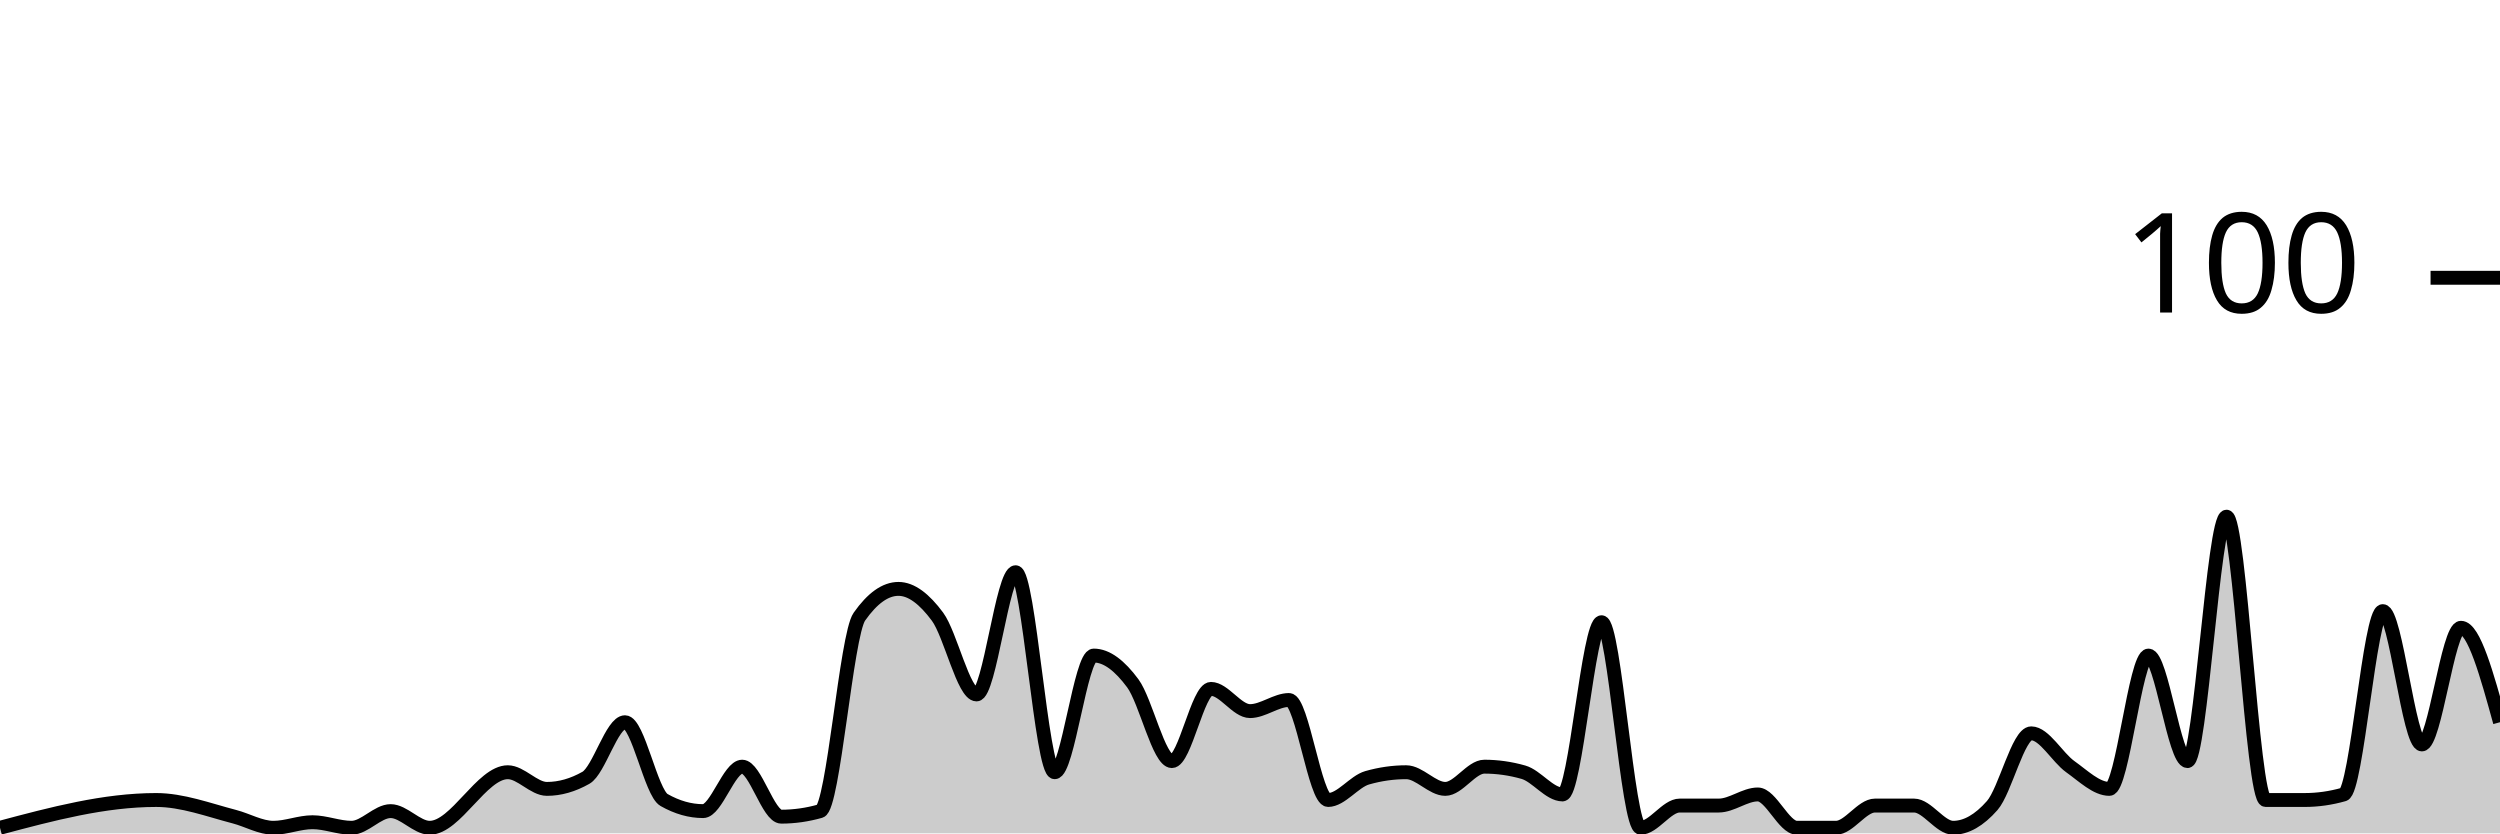
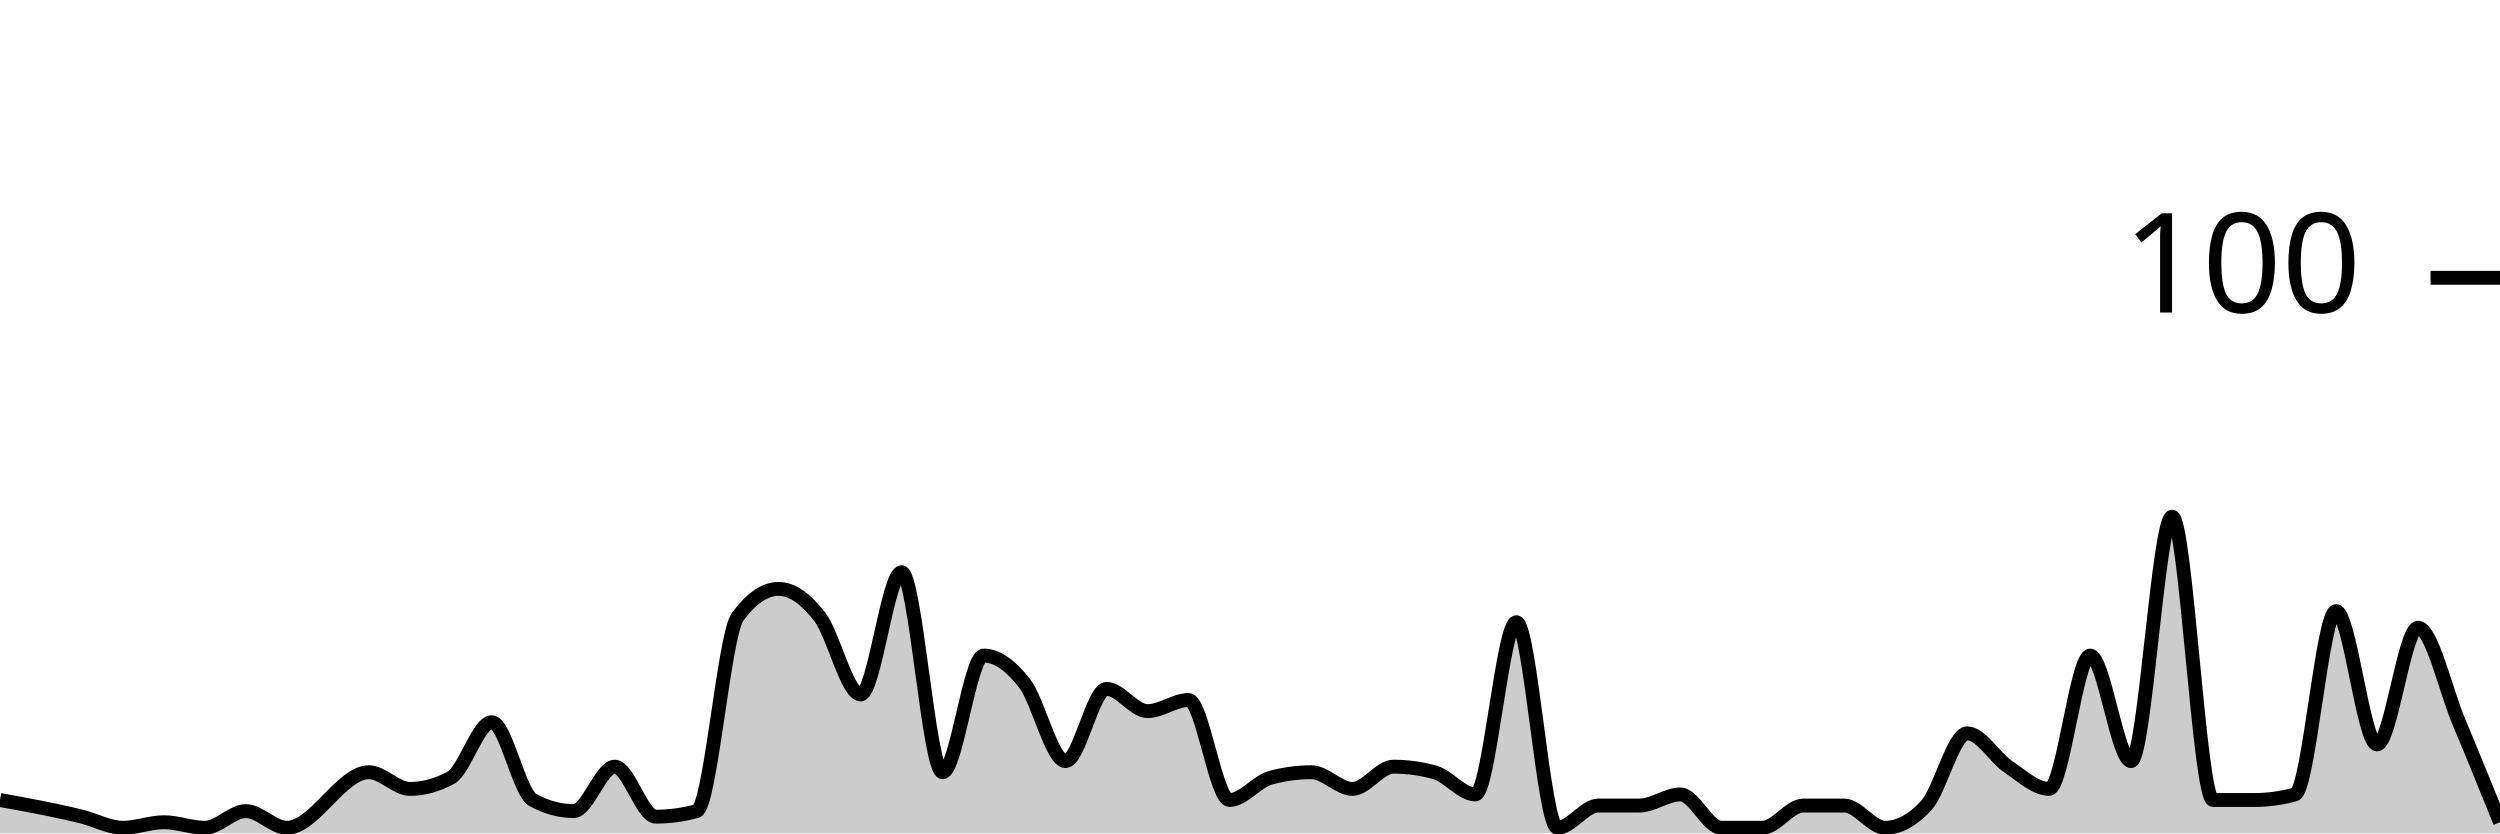
<svg xmlns="http://www.w3.org/2000/svg" viewBox="0 0 180 60">
  <g transform="translate(0,20)">
-     <path class="area" fill="rgba(0, 0, 0, 0.2)" d="M0,39.6C3.75,38.6,7.5,37.6,11.25,37.6C13.125,37.6,15,38.311,16.875,38.8C17.812,39.044,18.75,39.6,19.688,39.6C20.625,39.6,21.562,39.2,22.5,39.2C23.438,39.2,24.375,39.6,25.312,39.6C26.25,39.6,27.188,38.4,28.125,38.4C29.062,38.4,30,39.6,30.938,39.6C32.812,39.6,34.688,35.6,36.562,35.6C37.5,35.6,38.438,36.8,39.375,36.8C40.312,36.8,41.25,36.533,42.188,36C43.125,35.467,44.062,32,45,32C45.938,32,46.875,37.067,47.812,37.6C48.75,38.133,49.688,38.4,50.625,38.4C51.562,38.4,52.5,35.2,53.438,35.2C54.375,35.2,55.312,38.8,56.25,38.8C57.188,38.8,58.125,38.667,59.062,38.4C60,38.133,60.938,25.733,61.875,24.4C62.812,23.067,63.75,22.4,64.688,22.4C65.625,22.4,66.562,23.133,67.5,24.4C68.438,25.667,69.375,30,70.312,30C71.25,30,72.188,21.2,73.125,21.2C74.062,21.2,75,35.6,75.938,35.6C76.875,35.6,77.812,27.2,78.75,27.2C79.688,27.2,80.625,27.933,81.562,29.2C82.5,30.467,83.438,34.8,84.375,34.8C85.312,34.8,86.25,29.6,87.188,29.6C88.125,29.6,89.062,31.2,90,31.2C90.938,31.2,91.875,30.4,92.812,30.4C93.75,30.4,94.688,37.6,95.625,37.6C96.562,37.6,97.5,36.267,98.438,36C99.375,35.733,100.312,35.6,101.25,35.6C102.188,35.6,103.125,36.8,104.062,36.8C105,36.8,105.938,35.2,106.875,35.2C107.812,35.2,108.75,35.333,109.688,35.6C110.625,35.867,111.562,37.2,112.5,37.2C113.438,37.2,114.375,24.8,115.312,24.8C116.25,24.8,117.188,39.6,118.125,39.6C119.062,39.6,120,38,120.938,38C121.875,38,122.812,38,123.75,38C124.688,38,125.625,37.2,126.562,37.2C127.5,37.2,128.438,39.6,129.375,39.6C130.312,39.6,131.25,39.6,132.188,39.6C133.125,39.6,134.062,38,135,38C135.938,38,136.875,38,137.812,38C138.75,38,139.688,39.6,140.625,39.6C141.562,39.6,142.5,39.067,143.438,38C144.375,36.933,145.312,32.8,146.25,32.8C147.188,32.8,148.125,34.533,149.062,35.2C150,35.867,150.938,36.8,151.875,36.8C152.812,36.8,153.75,27.2,154.688,27.2C155.625,27.2,156.562,34.8,157.5,34.8C158.438,34.8,159.375,17.2,160.312,17.2C161.25,17.2,162.188,37.6,163.125,37.6C164.062,37.6,165,37.6,165.938,37.6C166.875,37.6,167.812,37.467,168.75,37.2C169.688,36.933,170.625,24,171.562,24C172.5,24,173.438,33.6,174.375,33.6C175.312,33.6,176.25,25.2,177.188,25.2C178.125,25.2,179.062,28.6,180,32L180,40C179.062,40,178.125,40,177.188,40C176.25,40,175.312,40,174.375,40C173.438,40,172.5,40,171.562,40C170.625,40,169.688,40,168.75,40C167.812,40,166.875,40,165.938,40C165,40,164.062,40,163.125,40C162.188,40,161.25,40,160.312,40C159.375,40,158.438,40,157.5,40C156.562,40,155.625,40,154.688,40C153.75,40,152.812,40,151.875,40C150.938,40,150,40,149.062,40C148.125,40,147.188,40,146.25,40C145.312,40,144.375,40,143.438,40C142.5,40,141.562,40,140.625,40C139.688,40,138.75,40,137.812,40C136.875,40,135.938,40,135,40C134.062,40,133.125,40,132.188,40C131.25,40,130.312,40,129.375,40C128.438,40,127.5,40,126.562,40C125.625,40,124.688,40,123.75,40C122.812,40,121.875,40,120.938,40C120,40,119.062,40,118.125,40C117.188,40,116.25,40,115.312,40C114.375,40,113.438,40,112.5,40C111.562,40,110.625,40,109.688,40C108.75,40,107.812,40,106.875,40C105.938,40,105,40,104.062,40C103.125,40,102.188,40,101.25,40C100.312,40,99.375,40,98.438,40C97.5,40,96.562,40,95.625,40C94.688,40,93.75,40,92.812,40C91.875,40,90.938,40,90,40C89.062,40,88.125,40,87.188,40C86.25,40,85.312,40,84.375,40C83.438,40,82.5,40,81.562,40C80.625,40,79.688,40,78.75,40C77.812,40,76.875,40,75.938,40C75,40,74.062,40,73.125,40C72.188,40,71.25,40,70.312,40C69.375,40,68.438,40,67.5,40C66.562,40,65.625,40,64.688,40C63.75,40,62.812,40,61.875,40C60.938,40,60,40,59.062,40C58.125,40,57.188,40,56.25,40C55.312,40,54.375,40,53.438,40C52.5,40,51.562,40,50.625,40C49.688,40,48.75,40,47.812,40C46.875,40,45.938,40,45,40C44.062,40,43.125,40,42.188,40C41.25,40,40.312,40,39.375,40C38.438,40,37.5,40,36.562,40C34.688,40,32.812,40,30.938,40C30,40,29.062,40,28.125,40C27.188,40,26.25,40,25.312,40C24.375,40,23.438,40,22.5,40C21.562,40,20.625,40,19.688,40C18.75,40,17.812,40,16.875,40C15,40,13.125,40,11.25,40C7.5,40,3.75,40,0,40Z" />
-     <path class="line" stroke="black" fill="none" d="M0,39.6C3.75,38.6,7.5,37.6,11.25,37.6C13.125,37.6,15,38.311,16.875,38.8C17.812,39.044,18.75,39.6,19.688,39.6C20.625,39.6,21.562,39.2,22.5,39.2C23.438,39.2,24.375,39.6,25.312,39.6C26.25,39.6,27.188,38.4,28.125,38.4C29.062,38.4,30,39.6,30.938,39.6C32.812,39.6,34.688,35.6,36.562,35.6C37.5,35.6,38.438,36.8,39.375,36.8C40.312,36.8,41.25,36.533,42.188,36C43.125,35.467,44.062,32,45,32C45.938,32,46.875,37.067,47.812,37.6C48.75,38.133,49.688,38.4,50.625,38.4C51.562,38.4,52.5,35.2,53.438,35.2C54.375,35.2,55.312,38.8,56.25,38.8C57.188,38.8,58.125,38.667,59.062,38.4C60,38.133,60.938,25.733,61.875,24.4C62.812,23.067,63.75,22.4,64.688,22.4C65.625,22.4,66.562,23.133,67.5,24.4C68.438,25.667,69.375,30,70.312,30C71.25,30,72.188,21.2,73.125,21.2C74.062,21.2,75,35.6,75.938,35.6C76.875,35.6,77.812,27.2,78.75,27.2C79.688,27.2,80.625,27.933,81.562,29.2C82.5,30.467,83.438,34.8,84.375,34.8C85.312,34.8,86.25,29.6,87.188,29.6C88.125,29.6,89.062,31.2,90,31.2C90.938,31.2,91.875,30.4,92.812,30.4C93.75,30.4,94.688,37.6,95.625,37.6C96.562,37.6,97.5,36.267,98.438,36C99.375,35.733,100.312,35.6,101.25,35.6C102.188,35.6,103.125,36.8,104.062,36.8C105,36.8,105.938,35.2,106.875,35.2C107.812,35.2,108.75,35.333,109.688,35.6C110.625,35.867,111.562,37.2,112.5,37.2C113.438,37.2,114.375,24.8,115.312,24.8C116.25,24.8,117.188,39.6,118.125,39.6C119.062,39.6,120,38,120.938,38C121.875,38,122.812,38,123.75,38C124.688,38,125.625,37.2,126.562,37.2C127.5,37.2,128.438,39.6,129.375,39.6C130.312,39.6,131.25,39.6,132.188,39.6C133.125,39.6,134.062,38,135,38C135.938,38,136.875,38,137.812,38C138.75,38,139.688,39.6,140.625,39.6C141.562,39.6,142.5,39.067,143.438,38C144.375,36.933,145.312,32.8,146.25,32.8C147.188,32.8,148.125,34.533,149.062,35.2C150,35.867,150.938,36.8,151.875,36.8C152.812,36.8,153.75,27.2,154.688,27.2C155.625,27.2,156.562,34.8,157.5,34.8C158.438,34.8,159.375,17.2,160.312,17.2C161.25,17.2,162.188,37.6,163.125,37.6C164.062,37.6,165,37.6,165.938,37.6C166.875,37.6,167.812,37.467,168.75,37.2C169.688,36.933,170.625,24,171.562,24C172.5,24,173.438,33.6,174.375,33.6C175.312,33.6,176.25,25.2,177.188,25.2C178.125,25.2,179.062,28.6,180,32" />
+     <path class="area" fill="rgba(0, 0, 0, 0.2)" d="M0,37.6C1.967,37.956,3.934,38.311,5.902,38.8C6.885,39.044,7.869,39.6,8.852,39.6C9.836,39.6,10.82,39.2,11.803,39.2C12.787,39.2,13.77,39.6,14.754,39.6C15.738,39.6,16.721,38.4,17.705,38.4C18.689,38.4,19.672,39.6,20.656,39.6C22.623,39.6,24.59,35.6,26.557,35.6C27.541,35.6,28.525,36.8,29.508,36.8C30.492,36.8,31.475,36.533,32.459,36C33.443,35.467,34.426,32,35.41,32C36.393,32,37.377,37.067,38.361,37.6C39.344,38.133,40.328,38.4,41.311,38.4C42.295,38.4,43.279,35.2,44.262,35.2C45.246,35.2,46.23,38.8,47.213,38.8C48.197,38.8,49.18,38.667,50.164,38.4C51.148,38.133,52.131,25.733,53.115,24.4C54.098,23.067,55.082,22.4,56.066,22.4C57.049,22.4,58.033,23.133,59.016,24.4C60,25.667,60.984,30,61.967,30C62.951,30,63.934,21.2,64.918,21.2C65.902,21.2,66.885,35.6,67.869,35.6C68.852,35.6,69.836,27.2,70.82,27.2C71.803,27.2,72.787,27.933,73.77,29.2C74.754,30.467,75.738,34.8,76.721,34.8C77.705,34.8,78.689,29.6,79.672,29.6C80.656,29.6,81.639,31.2,82.623,31.2C83.607,31.2,84.59,30.4,85.574,30.4C86.557,30.4,87.541,37.6,88.525,37.6C89.508,37.6,90.492,36.267,91.475,36C92.459,35.733,93.443,35.6,94.426,35.6C95.41,35.6,96.393,36.8,97.377,36.8C98.361,36.8,99.344,35.2,100.328,35.2C101.311,35.2,102.295,35.333,103.279,35.6C104.262,35.867,105.246,37.2,106.23,37.2C107.213,37.2,108.197,24.8,109.18,24.8C110.164,24.8,111.148,39.6,112.131,39.6C113.115,39.6,114.098,38,115.082,38C116.066,38,117.049,38,118.033,38C119.016,38,120,37.2,120.984,37.2C121.967,37.2,122.951,39.6,123.934,39.6C124.918,39.6,125.902,39.6,126.885,39.6C127.869,39.6,128.852,38,129.836,38C130.82,38,131.803,38,132.787,38C133.77,38,134.754,39.6,135.738,39.6C136.721,39.6,137.705,39.067,138.689,38C139.672,36.933,140.656,32.8,141.639,32.8C142.623,32.8,143.607,34.533,144.59,35.2C145.574,35.867,146.557,36.8,147.541,36.8C148.525,36.8,149.508,27.2,150.492,27.2C151.475,27.2,152.459,34.8,153.443,34.8C154.426,34.8,155.41,17.2,156.393,17.2C157.377,17.2,158.361,37.6,159.344,37.6C160.328,37.6,161.311,37.6,162.295,37.6C163.279,37.6,164.262,37.467,165.246,37.2C166.23,36.933,167.213,24,168.197,24C169.18,24,170.164,33.6,171.148,33.6C172.131,33.6,173.115,25.2,174.098,25.2C175.082,25.2,176.066,29.667,177.049,32C178.033,34.333,179.016,36.767,180,39.2L180,40C179.016,40,178.033,40,177.049,40C176.066,40,175.082,40,174.098,40C173.115,40,172.131,40,171.148,40C170.164,40,169.18,40,168.197,40C167.213,40,166.23,40,165.246,40C164.262,40,163.279,40,162.295,40C161.311,40,160.328,40,159.344,40C158.361,40,157.377,40,156.393,40C155.41,40,154.426,40,153.443,40C152.459,40,151.475,40,150.492,40C149.508,40,148.525,40,147.541,40C146.557,40,145.574,40,144.59,40C143.607,40,142.623,40,141.639,40C140.656,40,139.672,40,138.689,40C137.705,40,136.721,40,135.738,40C134.754,40,133.77,40,132.787,40C131.803,40,130.82,40,129.836,40C128.852,40,127.869,40,126.885,40C125.902,40,124.918,40,123.934,40C122.951,40,121.967,40,120.984,40C120,40,119.016,40,118.033,40C117.049,40,116.066,40,115.082,40C114.098,40,113.115,40,112.131,40C111.148,40,110.164,40,109.18,40C108.197,40,107.213,40,106.23,40C105.246,40,104.262,40,103.279,40C102.295,40,101.311,40,100.328,40C99.344,40,98.361,40,97.377,40C96.393,40,95.41,40,94.426,40C93.443,40,92.459,40,91.475,40C90.492,40,89.508,40,88.525,40C87.541,40,86.557,40,85.574,40C84.59,40,83.607,40,82.623,40C81.639,40,80.656,40,79.672,40C78.689,40,77.705,40,76.721,40C75.738,40,74.754,40,73.77,40C72.787,40,71.803,40,70.82,40C69.836,40,68.852,40,67.869,40C66.885,40,65.902,40,64.918,40C63.934,40,62.951,40,61.967,40C60.984,40,60,40,59.016,40C58.033,40,57.049,40,56.066,40C55.082,40,54.098,40,53.115,40C52.131,40,51.148,40,50.164,40C49.18,40,48.197,40,47.213,40C46.23,40,45.246,40,44.262,40C43.279,40,42.295,40,41.311,40C40.328,40,39.344,40,38.361,40C37.377,40,36.393,40,35.41,40C34.426,40,33.443,40,32.459,40C31.475,40,30.492,40,29.508,40C28.525,40,27.541,40,26.557,40C24.59,40,22.623,40,20.656,40C19.672,40,18.689,40,17.705,40C16.721,40,15.738,40,14.754,40C13.77,40,12.787,40,11.803,40C10.82,40,9.836,40,8.852,40C7.869,40,6.885,40,5.902,40C3.934,40,1.967,40,0,40Z" />
+     <path class="line" stroke="black" fill="none" d="M0,37.6C1.967,37.956,3.934,38.311,5.902,38.8C6.885,39.044,7.869,39.6,8.852,39.6C9.836,39.6,10.82,39.2,11.803,39.2C12.787,39.2,13.77,39.6,14.754,39.6C15.738,39.6,16.721,38.4,17.705,38.4C18.689,38.4,19.672,39.6,20.656,39.6C22.623,39.6,24.59,35.6,26.557,35.6C27.541,35.6,28.525,36.8,29.508,36.8C30.492,36.8,31.475,36.533,32.459,36C33.443,35.467,34.426,32,35.41,32C36.393,32,37.377,37.067,38.361,37.6C39.344,38.133,40.328,38.4,41.311,38.4C42.295,38.4,43.279,35.2,44.262,35.2C45.246,35.2,46.23,38.8,47.213,38.8C48.197,38.8,49.18,38.667,50.164,38.4C51.148,38.133,52.131,25.733,53.115,24.4C54.098,23.067,55.082,22.4,56.066,22.4C57.049,22.4,58.033,23.133,59.016,24.4C60,25.667,60.984,30,61.967,30C62.951,30,63.934,21.2,64.918,21.2C65.902,21.2,66.885,35.6,67.869,35.6C68.852,35.6,69.836,27.2,70.82,27.2C71.803,27.2,72.787,27.933,73.77,29.2C74.754,30.467,75.738,34.8,76.721,34.8C77.705,34.8,78.689,29.6,79.672,29.6C80.656,29.6,81.639,31.2,82.623,31.2C83.607,31.2,84.59,30.4,85.574,30.4C86.557,30.4,87.541,37.6,88.525,37.6C89.508,37.6,90.492,36.267,91.475,36C92.459,35.733,93.443,35.6,94.426,35.6C95.41,35.6,96.393,36.8,97.377,36.8C98.361,36.8,99.344,35.2,100.328,35.2C101.311,35.2,102.295,35.333,103.279,35.6C104.262,35.867,105.246,37.2,106.23,37.2C107.213,37.2,108.197,24.8,109.18,24.8C110.164,24.8,111.148,39.6,112.131,39.6C113.115,39.6,114.098,38,115.082,38C116.066,38,117.049,38,118.033,38C119.016,38,120,37.2,120.984,37.2C121.967,37.2,122.951,39.6,123.934,39.6C124.918,39.6,125.902,39.6,126.885,39.6C127.869,39.6,128.852,38,129.836,38C130.82,38,131.803,38,132.787,38C133.77,38,134.754,39.6,135.738,39.6C136.721,39.6,137.705,39.067,138.689,38C139.672,36.933,140.656,32.8,141.639,32.8C142.623,32.8,143.607,34.533,144.59,35.2C145.574,35.867,146.557,36.8,147.541,36.8C148.525,36.8,149.508,27.2,150.492,27.2C151.475,27.2,152.459,34.8,153.443,34.8C154.426,34.8,155.41,17.2,156.393,17.2C157.377,17.2,158.361,37.6,159.344,37.6C160.328,37.6,161.311,37.6,162.295,37.6C163.279,37.6,164.262,37.467,165.246,37.2C166.23,36.933,167.213,24,168.197,24C169.18,24,170.164,33.6,171.148,33.6C172.131,33.6,173.115,25.2,174.098,25.2C175.082,25.2,176.066,29.667,177.049,32C178.033,34.333,179.016,36.767,180,39.2" />
    <path class="axis-ceiling" stroke-width="1" stroke="black" fill="none" d="M175,0L180,0" />
    <text class="axis-ceiling-label" font-family="sans-serif" text-anchor="end" font-size="10px" x="170" y="2.5">100</text>
  </g>
</svg>
